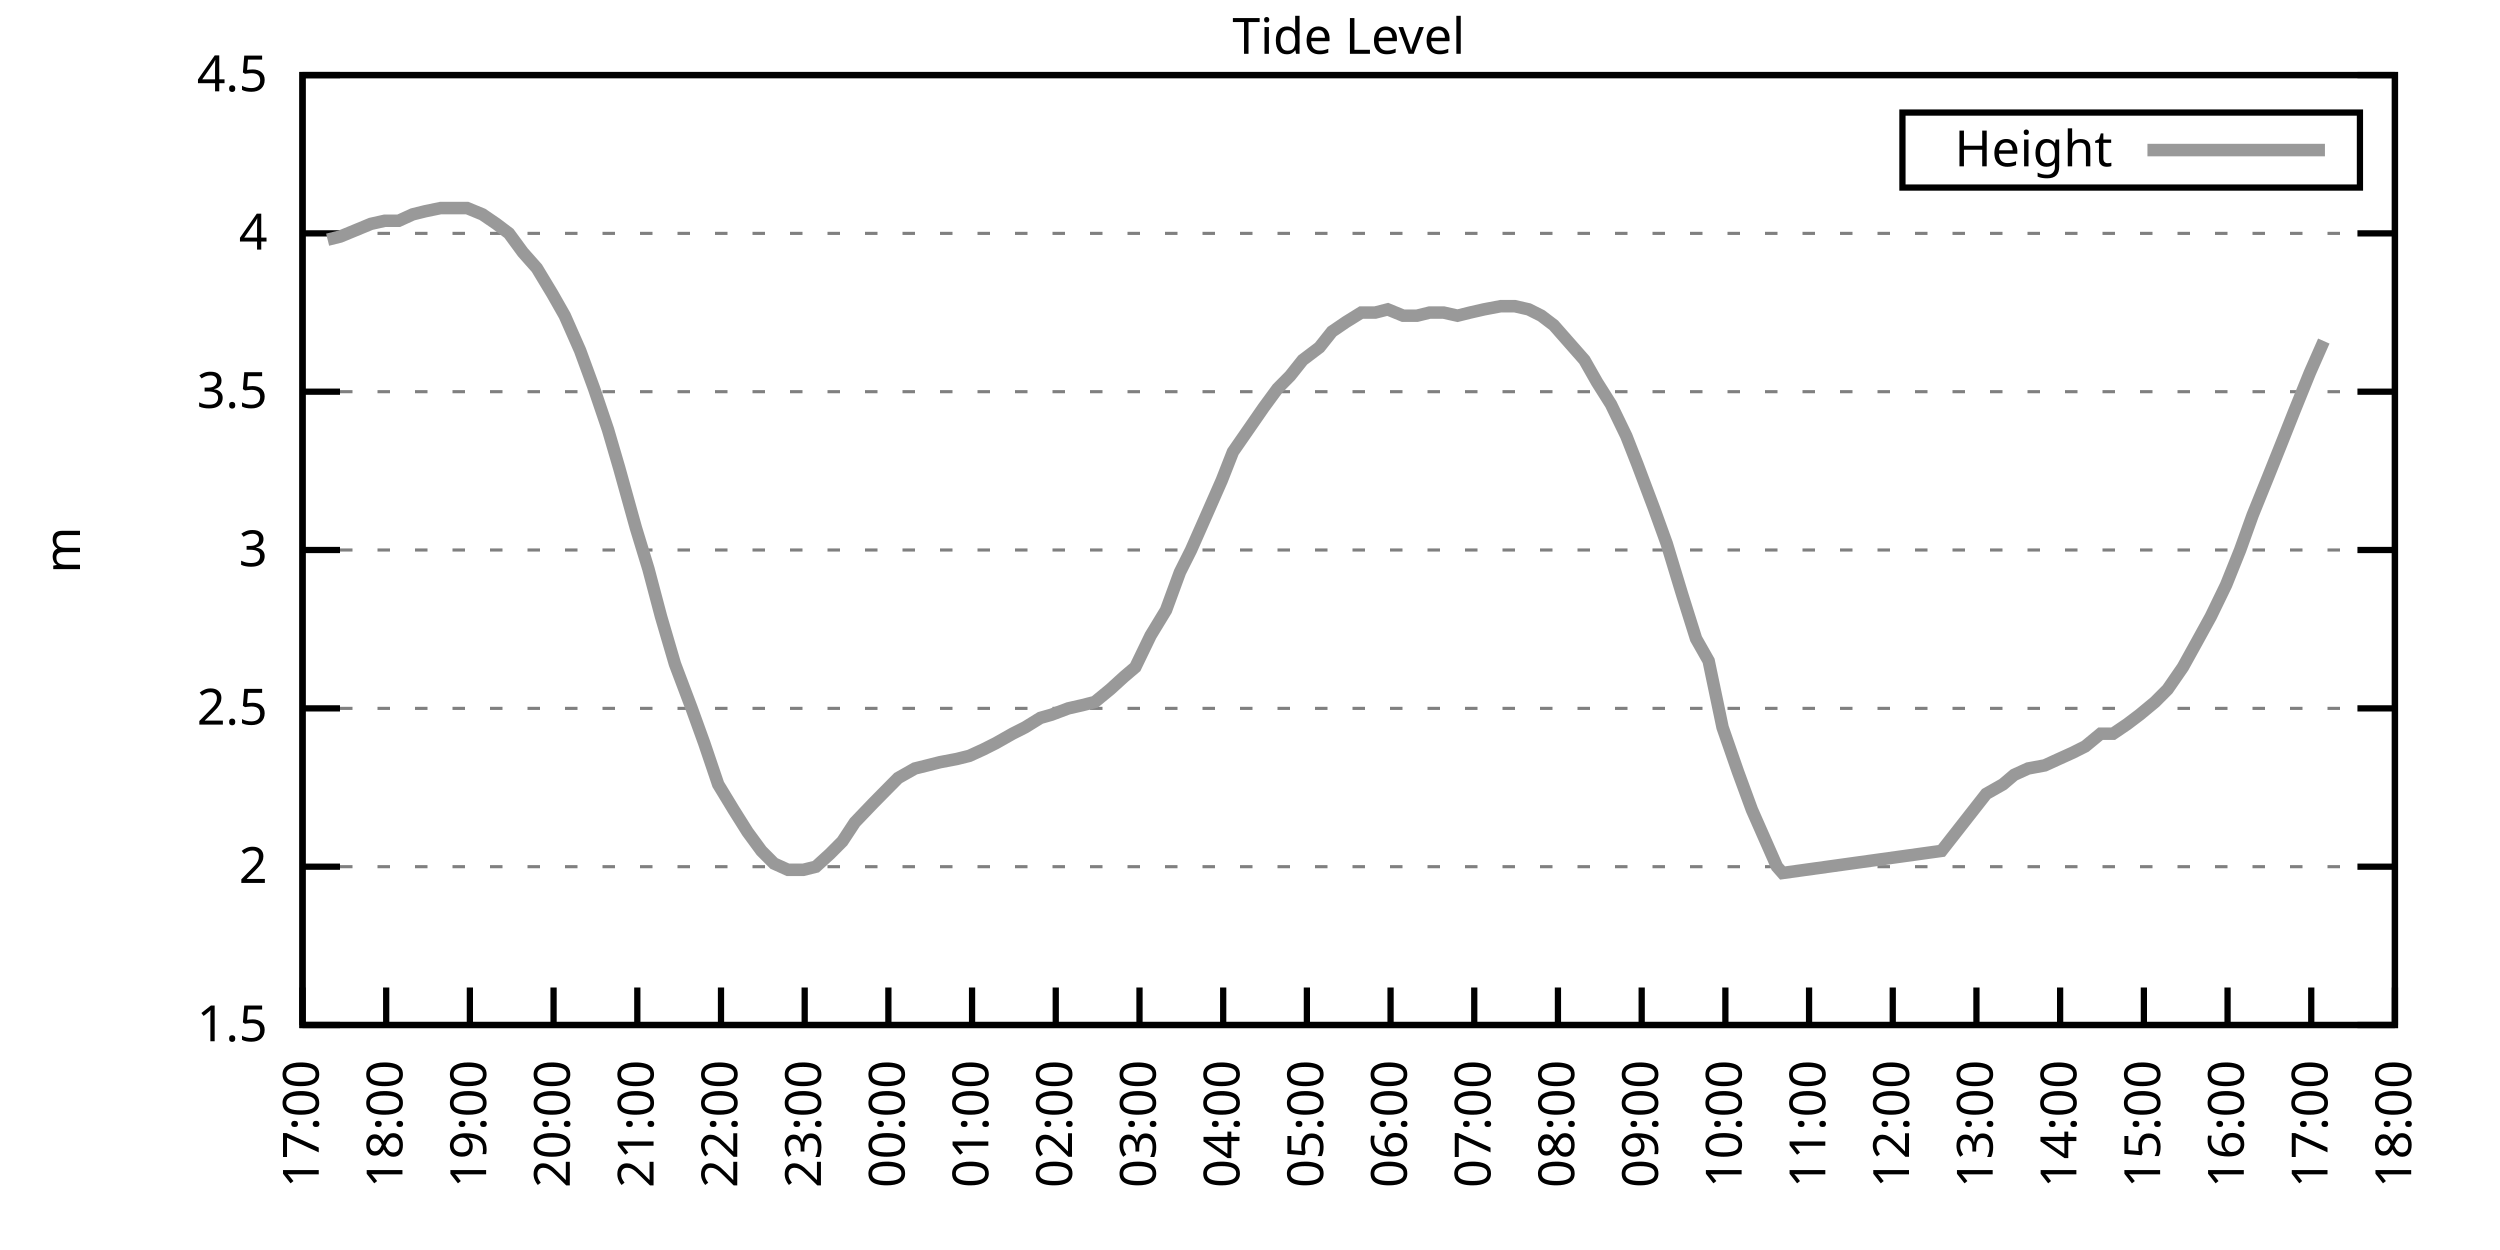
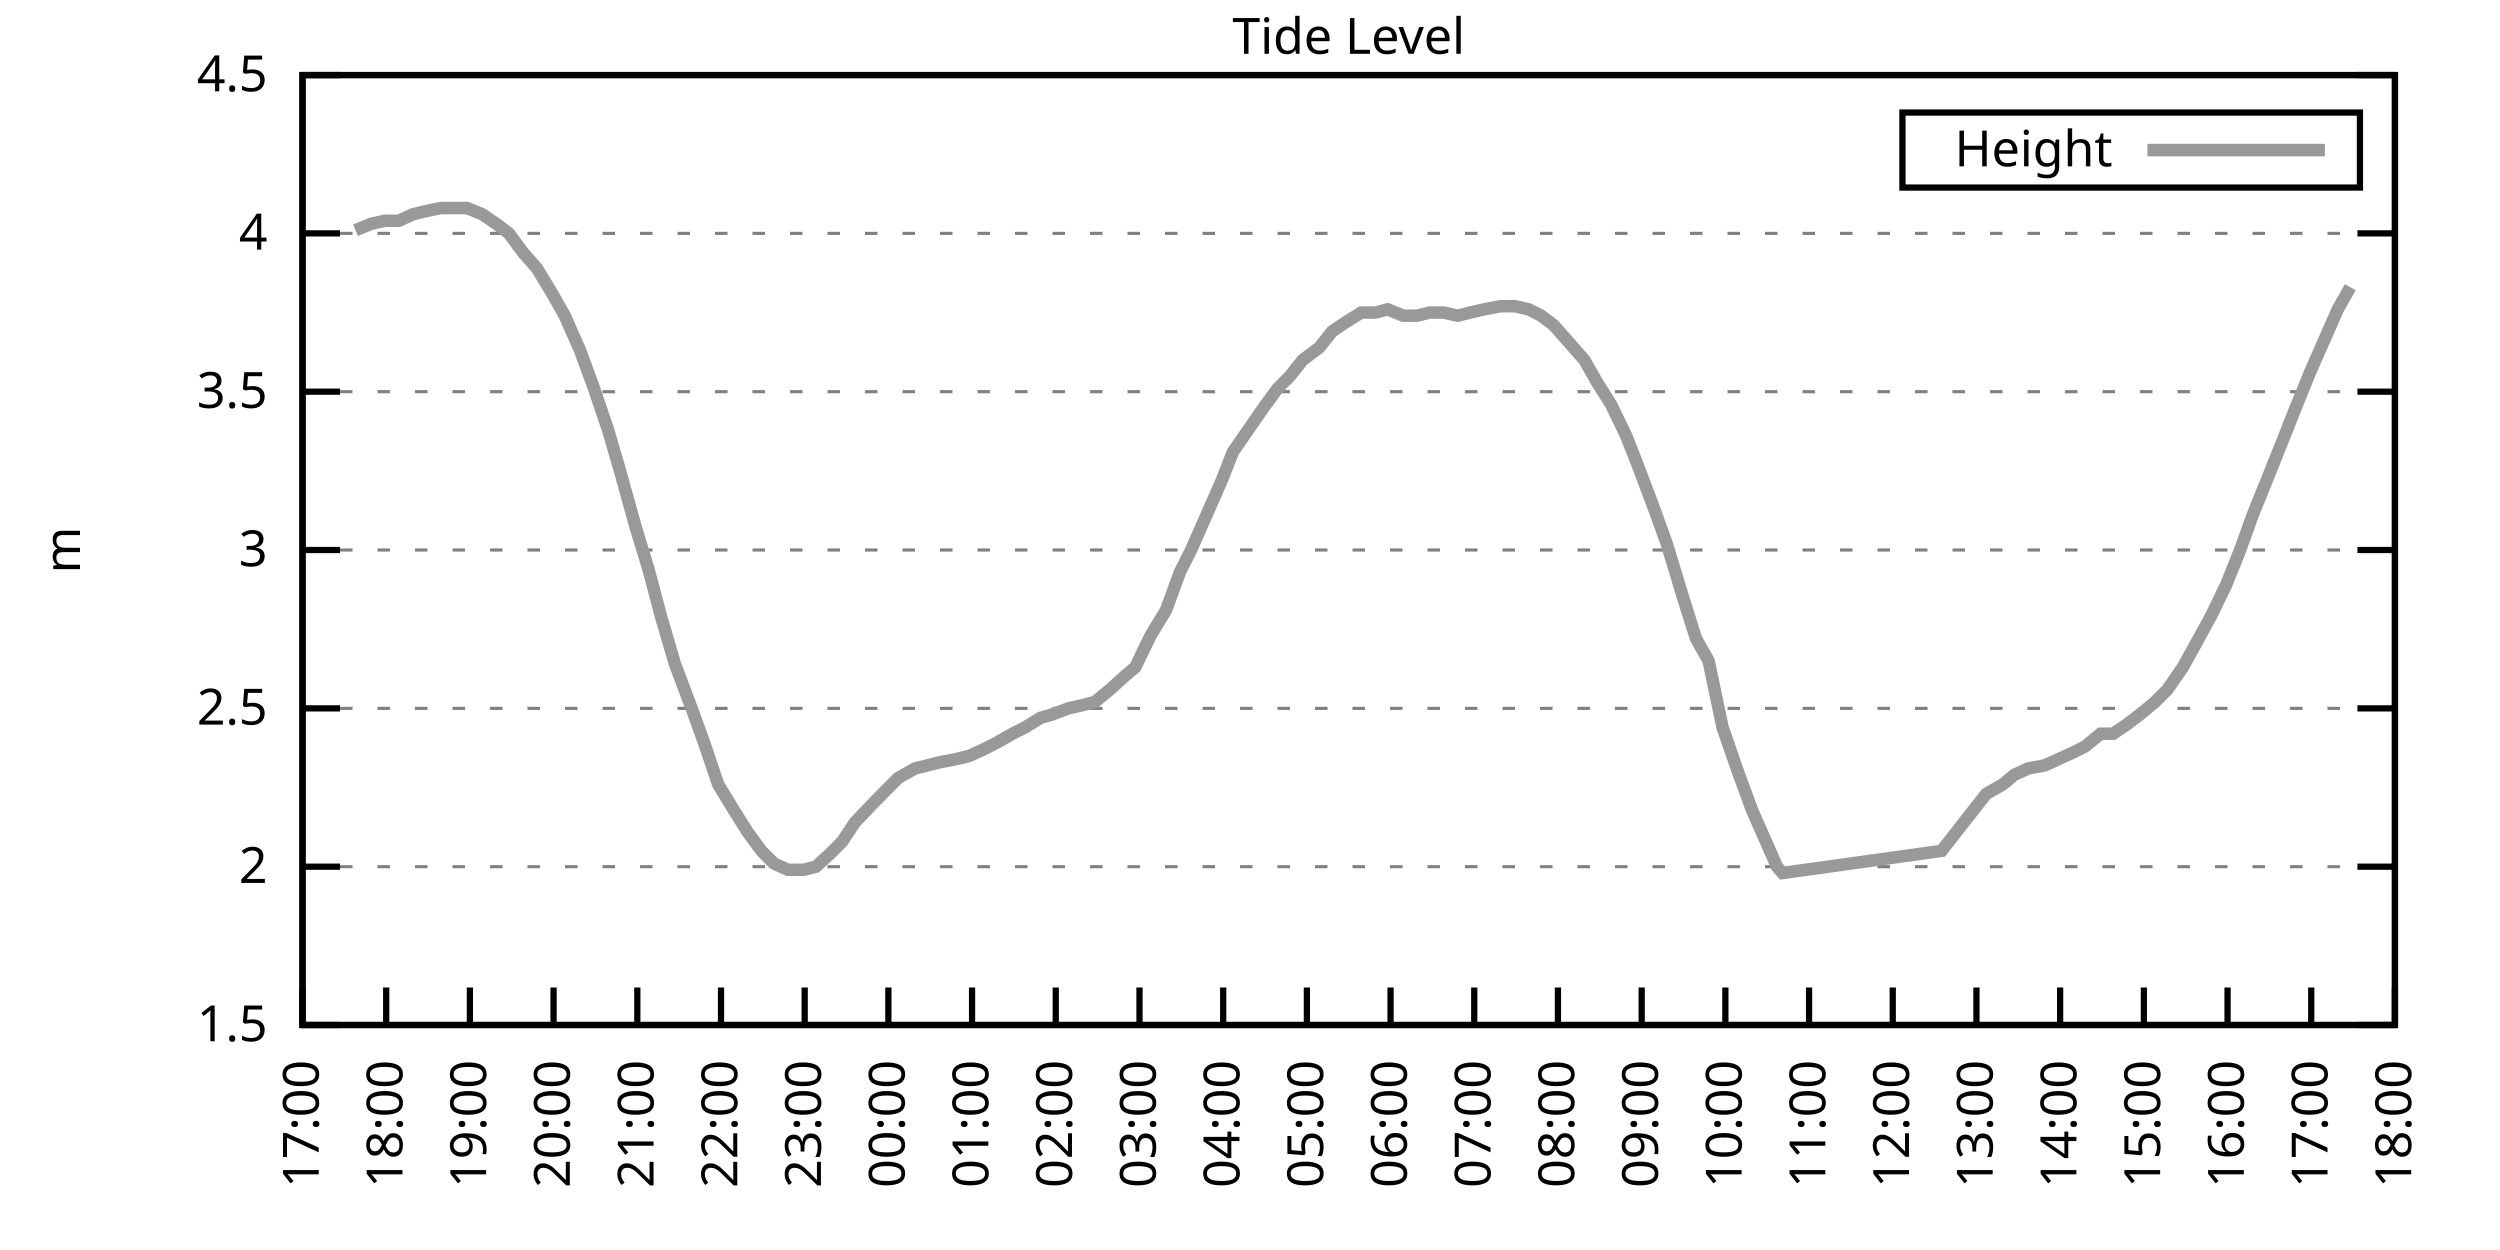
<svg xmlns="http://www.w3.org/2000/svg" xmlns:xlink="http://www.w3.org/1999/xlink" width="400" height="200" viewBox="0 0 400 200">
  <g id="gnuplot_canvas">
    <rect x="0" y="0" width="400" height="200" fill="none" />
    <defs>
      <circle id="gpDot" r="0.5" stroke-width="0.5" stroke="currentColor" />
      <path id="gpPt0" stroke-width="0.333" stroke="currentColor" d="M-1,0 h2 M0,-1 v2" />
      <path id="gpPt1" stroke-width="0.333" stroke="currentColor" d="M-1,-1 L1,1 M1,-1 L-1,1" />
      <path id="gpPt2" stroke-width="0.333" stroke="currentColor" d="M-1,0 L1,0 M0,-1 L0,1 M-1,-1 L1,1 M-1,1 L1,-1" />
      <rect id="gpPt3" stroke-width="0.333" stroke="currentColor" x="-1" y="-1" width="2" height="2" />
      <rect id="gpPt4" stroke-width="0.333" stroke="currentColor" fill="currentColor" x="-1" y="-1" width="2" height="2" />
      <circle id="gpPt5" stroke-width="0.333" stroke="currentColor" cx="0" cy="0" r="1" />
      <use xlink:href="#gpPt5" id="gpPt6" fill="currentColor" stroke="none" />
      <path id="gpPt7" stroke-width="0.333" stroke="currentColor" d="M0,-1.33 L-1.33,0.67 L1.33,0.67 z" />
      <use xlink:href="#gpPt7" id="gpPt8" fill="currentColor" stroke="none" />
      <use xlink:href="#gpPt7" id="gpPt9" stroke="currentColor" transform="rotate(180)" />
      <use xlink:href="#gpPt9" id="gpPt10" fill="currentColor" stroke="none" />
      <use xlink:href="#gpPt3" id="gpPt11" stroke="currentColor" transform="rotate(45)" />
      <use xlink:href="#gpPt11" id="gpPt12" fill="currentColor" stroke="none" />
      <path id="gpPt13" stroke-width="0.333" stroke="currentColor" d="M0,1.330 L1.265,0.411 L0.782,-1.067 L-0.782,-1.076 L-1.265,0.411 z" />
      <use xlink:href="#gpPt13" id="gpPt14" fill="currentColor" stroke="none" />
      <filter id="textbox" filterUnits="objectBoundingBox" x="0" y="0" height="1" width="1">
        <feFlood flood-color="white" flood-opacity="1" result="bgnd" />
        <feComposite in="SourceGraphic" in2="bgnd" operator="atop" />
      </filter>
      <filter id="greybox" filterUnits="objectBoundingBox" x="0" y="0" height="1" width="1">
        <feFlood flood-color="lightgrey" flood-opacity="1" result="grey" />
        <feComposite in="SourceGraphic" in2="grey" operator="atop" />
      </filter>
    </defs>
    <g fill="none" color="white" stroke="currentColor" stroke-width="1.00" stroke-linecap="butt" stroke-linejoin="miter">
</g>
    <g fill="none" color="black" stroke="currentColor" stroke-width="1.00" stroke-linecap="butt" stroke-linejoin="miter">
      <g stroke="none" shape-rendering="crispEdges">
        <polygon fill="rgb(255, 255, 255)" points="48.40,164.00 383.18,164.00 383.18,12.02 48.40,12.02 " />
      </g>
    </g>
    <g fill="none" color="black" stroke="currentColor" stroke-width="1.00" stroke-linecap="butt" stroke-linejoin="miter">
</g>
    <g fill="none" color="black" stroke="black" stroke-width="0.50" stroke-linecap="butt" stroke-linejoin="miter">
</g>
    <g fill="none" color="gray" stroke="currentColor" stroke-width="0.50" stroke-linecap="butt" stroke-linejoin="miter">
      <path stroke="gray" stroke-dasharray="2,4" class="gridline" d="M48.40,164.00 L383.19,164.00  " />
    </g>
    <g fill="none" color="gray" stroke="gray" stroke-width="1.00" stroke-linecap="butt" stroke-linejoin="miter">
</g>
    <g fill="none" color="black" stroke="currentColor" stroke-width="1.00" stroke-linecap="butt" stroke-linejoin="miter">
      <path stroke="black" d="M48.40,164.00 L54.40,164.00 M383.19,164.00 L377.19,164.00  " />
      <g transform="translate(42.80,166.60)" stroke="none" fill="black" font-family="Sans" font-size="8.00" text-anchor="end">
        <text>
          <tspan font-family="Sans"> 1.5</tspan>
        </text>
      </g>
    </g>
    <g fill="none" color="black" stroke="currentColor" stroke-width="1.00" stroke-linecap="butt" stroke-linejoin="miter">
</g>
    <g fill="none" color="black" stroke="black" stroke-width="0.50" stroke-linecap="butt" stroke-linejoin="miter">
</g>
    <g fill="none" color="gray" stroke="currentColor" stroke-width="0.50" stroke-linecap="butt" stroke-linejoin="miter">
      <path stroke="gray" stroke-dasharray="2,4" class="gridline" d="M48.40,138.67 L383.19,138.67  " />
    </g>
    <g fill="none" color="gray" stroke="gray" stroke-width="1.00" stroke-linecap="butt" stroke-linejoin="miter">
</g>
    <g fill="none" color="black" stroke="currentColor" stroke-width="1.00" stroke-linecap="butt" stroke-linejoin="miter">
      <path stroke="black" d="M48.40,138.67 L54.40,138.67 M383.19,138.67 L377.19,138.67  " />
      <g transform="translate(42.80,141.27)" stroke="none" fill="black" font-family="Sans" font-size="8.00" text-anchor="end">
        <text>
          <tspan font-family="Sans"> 2</tspan>
        </text>
      </g>
    </g>
    <g fill="none" color="black" stroke="currentColor" stroke-width="1.00" stroke-linecap="butt" stroke-linejoin="miter">
</g>
    <g fill="none" color="black" stroke="black" stroke-width="0.50" stroke-linecap="butt" stroke-linejoin="miter">
</g>
    <g fill="none" color="gray" stroke="currentColor" stroke-width="0.50" stroke-linecap="butt" stroke-linejoin="miter">
      <path stroke="gray" stroke-dasharray="2,4" class="gridline" d="M48.40,113.34 L383.19,113.34  " />
    </g>
    <g fill="none" color="gray" stroke="gray" stroke-width="1.00" stroke-linecap="butt" stroke-linejoin="miter">
</g>
    <g fill="none" color="black" stroke="currentColor" stroke-width="1.00" stroke-linecap="butt" stroke-linejoin="miter">
      <path stroke="black" d="M48.40,113.34 L54.40,113.34 M383.19,113.34 L377.19,113.34  " />
      <g transform="translate(42.80,115.94)" stroke="none" fill="black" font-family="Sans" font-size="8.00" text-anchor="end">
        <text>
          <tspan font-family="Sans"> 2.5</tspan>
        </text>
      </g>
    </g>
    <g fill="none" color="black" stroke="currentColor" stroke-width="1.00" stroke-linecap="butt" stroke-linejoin="miter">
</g>
    <g fill="none" color="black" stroke="black" stroke-width="0.50" stroke-linecap="butt" stroke-linejoin="miter">
</g>
    <g fill="none" color="gray" stroke="currentColor" stroke-width="0.50" stroke-linecap="butt" stroke-linejoin="miter">
      <path stroke="gray" stroke-dasharray="2,4" class="gridline" d="M48.40,88.00 L383.19,88.00  " />
    </g>
    <g fill="none" color="gray" stroke="gray" stroke-width="1.00" stroke-linecap="butt" stroke-linejoin="miter">
</g>
    <g fill="none" color="black" stroke="currentColor" stroke-width="1.00" stroke-linecap="butt" stroke-linejoin="miter">
      <path stroke="black" d="M48.40,88.00 L54.40,88.00 M383.19,88.00 L377.19,88.00  " />
      <g transform="translate(42.80,90.60)" stroke="none" fill="black" font-family="Sans" font-size="8.00" text-anchor="end">
        <text>
          <tspan font-family="Sans"> 3</tspan>
        </text>
      </g>
    </g>
    <g fill="none" color="black" stroke="currentColor" stroke-width="1.00" stroke-linecap="butt" stroke-linejoin="miter">
</g>
    <g fill="none" color="black" stroke="black" stroke-width="0.50" stroke-linecap="butt" stroke-linejoin="miter">
</g>
    <g fill="none" color="gray" stroke="currentColor" stroke-width="0.50" stroke-linecap="butt" stroke-linejoin="miter">
      <path stroke="gray" stroke-dasharray="2,4" class="gridline" d="M48.40,62.67 L383.19,62.67  " />
    </g>
    <g fill="none" color="gray" stroke="gray" stroke-width="1.00" stroke-linecap="butt" stroke-linejoin="miter">
</g>
    <g fill="none" color="black" stroke="currentColor" stroke-width="1.00" stroke-linecap="butt" stroke-linejoin="miter">
      <path stroke="black" d="M48.40,62.67 L54.40,62.67 M383.19,62.67 L377.19,62.67  " />
      <g transform="translate(42.80,65.27)" stroke="none" fill="black" font-family="Sans" font-size="8.00" text-anchor="end">
        <text>
          <tspan font-family="Sans"> 3.5</tspan>
        </text>
      </g>
    </g>
    <g fill="none" color="black" stroke="currentColor" stroke-width="1.00" stroke-linecap="butt" stroke-linejoin="miter">
</g>
    <g fill="none" color="black" stroke="black" stroke-width="0.50" stroke-linecap="butt" stroke-linejoin="miter">
</g>
    <g fill="none" color="gray" stroke="currentColor" stroke-width="0.50" stroke-linecap="butt" stroke-linejoin="miter">
      <path stroke="gray" stroke-dasharray="2,4" class="gridline" d="M48.40,37.34 L383.19,37.34  " />
    </g>
    <g fill="none" color="gray" stroke="gray" stroke-width="1.00" stroke-linecap="butt" stroke-linejoin="miter">
</g>
    <g fill="none" color="black" stroke="currentColor" stroke-width="1.00" stroke-linecap="butt" stroke-linejoin="miter">
      <path stroke="black" d="M48.40,37.34 L54.40,37.34 M383.19,37.34 L377.19,37.34  " />
      <g transform="translate(42.80,39.94)" stroke="none" fill="black" font-family="Sans" font-size="8.00" text-anchor="end">
        <text>
          <tspan font-family="Sans"> 4</tspan>
        </text>
      </g>
    </g>
    <g fill="none" color="black" stroke="currentColor" stroke-width="1.00" stroke-linecap="butt" stroke-linejoin="miter">
</g>
    <g fill="none" color="black" stroke="black" stroke-width="0.50" stroke-linecap="butt" stroke-linejoin="miter">
</g>
    <g fill="none" color="gray" stroke="currentColor" stroke-width="0.50" stroke-linecap="butt" stroke-linejoin="miter">
      <path stroke="gray" stroke-dasharray="2,4" class="gridline" d="M48.40,12.01 L383.19,12.01  " />
    </g>
    <g fill="none" color="gray" stroke="gray" stroke-width="1.00" stroke-linecap="butt" stroke-linejoin="miter">
</g>
    <g fill="none" color="black" stroke="currentColor" stroke-width="1.00" stroke-linecap="butt" stroke-linejoin="miter">
      <path stroke="black" d="M48.40,12.01 L54.40,12.01 M383.19,12.01 L377.19,12.01  " />
      <g transform="translate(42.80,14.61)" stroke="none" fill="black" font-family="Sans" font-size="8.00" text-anchor="end">
        <text>
          <tspan font-family="Sans"> 4.5</tspan>
        </text>
      </g>
    </g>
    <g fill="none" color="black" stroke="currentColor" stroke-width="1.00" stroke-linecap="butt" stroke-linejoin="miter">
      <path stroke="black" d="M48.40,164.00 L48.40,158.00  " />
      <g transform="translate(51.00,169.60) rotate(270.00)" stroke="none" fill="black" font-family="Sans" font-size="8.00" text-anchor="end">
        <text>
          <tspan font-family="Sans">17:00</tspan>
        </text>
      </g>
    </g>
    <g fill="none" color="black" stroke="currentColor" stroke-width="1.00" stroke-linecap="butt" stroke-linejoin="miter">
      <path stroke="black" d="M61.79,164.00 L61.79,158.00  " />
      <g transform="translate(64.39,169.60) rotate(270.00)" stroke="none" fill="black" font-family="Sans" font-size="8.00" text-anchor="end">
        <text>
          <tspan font-family="Sans">18:00</tspan>
        </text>
      </g>
    </g>
    <g fill="none" color="black" stroke="currentColor" stroke-width="1.00" stroke-linecap="butt" stroke-linejoin="miter">
      <path stroke="black" d="M75.18,164.00 L75.18,158.00  " />
      <g transform="translate(77.78,169.60) rotate(270.00)" stroke="none" fill="black" font-family="Sans" font-size="8.00" text-anchor="end">
        <text>
          <tspan font-family="Sans">19:00</tspan>
        </text>
      </g>
    </g>
    <g fill="none" color="black" stroke="currentColor" stroke-width="1.00" stroke-linecap="butt" stroke-linejoin="miter">
      <path stroke="black" d="M88.57,164.00 L88.57,158.00  " />
      <g transform="translate(91.17,169.60) rotate(270.00)" stroke="none" fill="black" font-family="Sans" font-size="8.00" text-anchor="end">
        <text>
          <tspan font-family="Sans">20:00</tspan>
        </text>
      </g>
    </g>
    <g fill="none" color="black" stroke="currentColor" stroke-width="1.00" stroke-linecap="butt" stroke-linejoin="miter">
      <path stroke="black" d="M101.97,164.00 L101.97,158.00  " />
      <g transform="translate(104.57,169.60) rotate(270.00)" stroke="none" fill="black" font-family="Sans" font-size="8.00" text-anchor="end">
        <text>
          <tspan font-family="Sans">21:00</tspan>
        </text>
      </g>
    </g>
    <g fill="none" color="black" stroke="currentColor" stroke-width="1.00" stroke-linecap="butt" stroke-linejoin="miter">
      <path stroke="black" d="M115.36,164.00 L115.36,158.00  " />
      <g transform="translate(117.96,169.60) rotate(270.00)" stroke="none" fill="black" font-family="Sans" font-size="8.00" text-anchor="end">
        <text>
          <tspan font-family="Sans">22:00</tspan>
        </text>
      </g>
    </g>
    <g fill="none" color="black" stroke="currentColor" stroke-width="1.00" stroke-linecap="butt" stroke-linejoin="miter">
      <path stroke="black" d="M128.75,164.00 L128.75,158.00  " />
      <g transform="translate(131.35,169.60) rotate(270.00)" stroke="none" fill="black" font-family="Sans" font-size="8.00" text-anchor="end">
        <text>
          <tspan font-family="Sans">23:00</tspan>
        </text>
      </g>
    </g>
    <g fill="none" color="black" stroke="currentColor" stroke-width="1.00" stroke-linecap="butt" stroke-linejoin="miter">
      <path stroke="black" d="M142.14,164.00 L142.14,158.00  " />
      <g transform="translate(144.74,169.60) rotate(270.00)" stroke="none" fill="black" font-family="Sans" font-size="8.00" text-anchor="end">
        <text>
          <tspan font-family="Sans">00:00</tspan>
        </text>
      </g>
    </g>
    <g fill="none" color="black" stroke="currentColor" stroke-width="1.00" stroke-linecap="butt" stroke-linejoin="miter">
      <path stroke="black" d="M155.53,164.00 L155.53,158.00  " />
      <g transform="translate(158.13,169.60) rotate(270.00)" stroke="none" fill="black" font-family="Sans" font-size="8.00" text-anchor="end">
        <text>
          <tspan font-family="Sans">01:00</tspan>
        </text>
      </g>
    </g>
    <g fill="none" color="black" stroke="currentColor" stroke-width="1.00" stroke-linecap="butt" stroke-linejoin="miter">
      <path stroke="black" d="M168.92,164.00 L168.92,158.00  " />
      <g transform="translate(171.52,169.60) rotate(270.00)" stroke="none" fill="black" font-family="Sans" font-size="8.00" text-anchor="end">
        <text>
          <tspan font-family="Sans">02:00</tspan>
        </text>
      </g>
    </g>
    <g fill="none" color="black" stroke="currentColor" stroke-width="1.00" stroke-linecap="butt" stroke-linejoin="miter">
      <path stroke="black" d="M182.32,164.00 L182.32,158.00  " />
      <g transform="translate(184.92,169.60) rotate(270.00)" stroke="none" fill="black" font-family="Sans" font-size="8.00" text-anchor="end">
        <text>
          <tspan font-family="Sans">03:00</tspan>
        </text>
      </g>
    </g>
    <g fill="none" color="black" stroke="currentColor" stroke-width="1.00" stroke-linecap="butt" stroke-linejoin="miter">
      <path stroke="black" d="M195.71,164.00 L195.71,158.00  " />
      <g transform="translate(198.31,169.60) rotate(270.00)" stroke="none" fill="black" font-family="Sans" font-size="8.00" text-anchor="end">
        <text>
          <tspan font-family="Sans">04:00</tspan>
        </text>
      </g>
    </g>
    <g fill="none" color="black" stroke="currentColor" stroke-width="1.00" stroke-linecap="butt" stroke-linejoin="miter">
      <path stroke="black" d="M209.10,164.00 L209.10,158.00  " />
      <g transform="translate(211.70,169.60) rotate(270.00)" stroke="none" fill="black" font-family="Sans" font-size="8.00" text-anchor="end">
        <text>
          <tspan font-family="Sans">05:00</tspan>
        </text>
      </g>
    </g>
    <g fill="none" color="black" stroke="currentColor" stroke-width="1.00" stroke-linecap="butt" stroke-linejoin="miter">
      <path stroke="black" d="M222.49,164.00 L222.49,158.00  " />
      <g transform="translate(225.09,169.60) rotate(270.00)" stroke="none" fill="black" font-family="Sans" font-size="8.00" text-anchor="end">
        <text>
          <tspan font-family="Sans">06:00</tspan>
        </text>
      </g>
    </g>
    <g fill="none" color="black" stroke="currentColor" stroke-width="1.00" stroke-linecap="butt" stroke-linejoin="miter">
      <path stroke="black" d="M235.88,164.00 L235.88,158.00  " />
      <g transform="translate(238.48,169.60) rotate(270.00)" stroke="none" fill="black" font-family="Sans" font-size="8.00" text-anchor="end">
        <text>
          <tspan font-family="Sans">07:00</tspan>
        </text>
      </g>
    </g>
    <g fill="none" color="black" stroke="currentColor" stroke-width="1.00" stroke-linecap="butt" stroke-linejoin="miter">
      <path stroke="black" d="M249.27,164.00 L249.27,158.00  " />
      <g transform="translate(251.87,169.60) rotate(270.00)" stroke="none" fill="black" font-family="Sans" font-size="8.00" text-anchor="end">
        <text>
          <tspan font-family="Sans">08:00</tspan>
        </text>
      </g>
    </g>
    <g fill="none" color="black" stroke="currentColor" stroke-width="1.00" stroke-linecap="butt" stroke-linejoin="miter">
      <path stroke="black" d="M262.67,164.00 L262.67,158.00  " />
      <g transform="translate(265.27,169.60) rotate(270.00)" stroke="none" fill="black" font-family="Sans" font-size="8.00" text-anchor="end">
        <text>
          <tspan font-family="Sans">09:00</tspan>
        </text>
      </g>
    </g>
    <g fill="none" color="black" stroke="currentColor" stroke-width="1.00" stroke-linecap="butt" stroke-linejoin="miter">
      <path stroke="black" d="M276.06,164.00 L276.06,158.00  " />
      <g transform="translate(278.66,169.60) rotate(270.00)" stroke="none" fill="black" font-family="Sans" font-size="8.00" text-anchor="end">
        <text>
          <tspan font-family="Sans">10:00</tspan>
        </text>
      </g>
    </g>
    <g fill="none" color="black" stroke="currentColor" stroke-width="1.00" stroke-linecap="butt" stroke-linejoin="miter">
      <path stroke="black" d="M289.45,164.00 L289.45,158.00  " />
      <g transform="translate(292.05,169.60) rotate(270.00)" stroke="none" fill="black" font-family="Sans" font-size="8.00" text-anchor="end">
        <text>
          <tspan font-family="Sans">11:00</tspan>
        </text>
      </g>
    </g>
    <g fill="none" color="black" stroke="currentColor" stroke-width="1.00" stroke-linecap="butt" stroke-linejoin="miter">
      <path stroke="black" d="M302.84,164.00 L302.84,158.00  " />
      <g transform="translate(305.44,169.60) rotate(270.00)" stroke="none" fill="black" font-family="Sans" font-size="8.00" text-anchor="end">
        <text>
          <tspan font-family="Sans">12:00</tspan>
        </text>
      </g>
    </g>
    <g fill="none" color="black" stroke="currentColor" stroke-width="1.00" stroke-linecap="butt" stroke-linejoin="miter">
      <path stroke="black" d="M316.23,164.00 L316.23,158.00  " />
      <g transform="translate(318.83,169.60) rotate(270.00)" stroke="none" fill="black" font-family="Sans" font-size="8.00" text-anchor="end">
        <text>
          <tspan font-family="Sans">13:00</tspan>
        </text>
      </g>
    </g>
    <g fill="none" color="black" stroke="currentColor" stroke-width="1.00" stroke-linecap="butt" stroke-linejoin="miter">
      <path stroke="black" d="M329.62,164.00 L329.62,158.00  " />
      <g transform="translate(332.22,169.60) rotate(270.00)" stroke="none" fill="black" font-family="Sans" font-size="8.00" text-anchor="end">
        <text>
          <tspan font-family="Sans">14:00</tspan>
        </text>
      </g>
    </g>
    <g fill="none" color="black" stroke="currentColor" stroke-width="1.00" stroke-linecap="butt" stroke-linejoin="miter">
      <path stroke="black" d="M343.02,164.00 L343.02,158.00  " />
      <g transform="translate(345.62,169.60) rotate(270.00)" stroke="none" fill="black" font-family="Sans" font-size="8.00" text-anchor="end">
        <text>
          <tspan font-family="Sans">15:00</tspan>
        </text>
      </g>
    </g>
    <g fill="none" color="black" stroke="currentColor" stroke-width="1.00" stroke-linecap="butt" stroke-linejoin="miter">
      <path stroke="black" d="M356.41,164.00 L356.41,158.00  " />
      <g transform="translate(359.01,169.60) rotate(270.00)" stroke="none" fill="black" font-family="Sans" font-size="8.00" text-anchor="end">
        <text>
          <tspan font-family="Sans">16:00</tspan>
        </text>
      </g>
    </g>
    <g fill="none" color="black" stroke="currentColor" stroke-width="1.00" stroke-linecap="butt" stroke-linejoin="miter">
      <path stroke="black" d="M369.80,164.00 L369.80,158.00  " />
      <g transform="translate(372.40,169.60) rotate(270.00)" stroke="none" fill="black" font-family="Sans" font-size="8.00" text-anchor="end">
        <text>
          <tspan font-family="Sans">17:00</tspan>
        </text>
      </g>
    </g>
    <g fill="none" color="black" stroke="currentColor" stroke-width="1.00" stroke-linecap="butt" stroke-linejoin="miter">
      <path stroke="black" d="M383.19,164.00 L383.19,158.00  " />
      <g transform="translate(385.79,169.60) rotate(270.00)" stroke="none" fill="black" font-family="Sans" font-size="8.00" text-anchor="end">
        <text>
          <tspan font-family="Sans">18:00</tspan>
        </text>
      </g>
    </g>
    <g fill="none" color="black" stroke="currentColor" stroke-width="1.00" stroke-linecap="butt" stroke-linejoin="miter">
</g>
    <g fill="none" color="black" stroke="currentColor" stroke-width="1.00" stroke-linecap="butt" stroke-linejoin="miter">
      <path stroke="black" d="M48.40,12.01 L48.40,164.00 L383.19,164.00 L383.19,12.01 L48.40,12.01 Z  " />
    </g>
    <g fill="none" color="black" stroke="currentColor" stroke-width="1.00" stroke-linecap="butt" stroke-linejoin="miter">
</g>
    <g fill="none" color="black" stroke="currentColor" stroke-width="1.00" stroke-linecap="butt" stroke-linejoin="miter">
      <path stroke="black" d="M304.39,30.01 L304.39,18.01 L377.59,18.01 L377.59,30.01 L304.39,30.01 Z  " />
    </g>
    <g id="Tide_level_plot_1">
      <g fill="none" color="white" stroke="black" stroke-width="2.00" stroke-linecap="butt" stroke-linejoin="miter">
</g>
      <g fill="none" color="black" stroke="currentColor" stroke-width="2.00" stroke-linecap="butt" stroke-linejoin="miter">
        <g transform="translate(337.99,26.61)" stroke="none" fill="black" font-family="Sans" font-size="8.00" text-anchor="end">
          <text>
            <tspan font-family="Sans">Height</tspan>
          </text>
        </g>
      </g>
      <g fill="none" color="black" stroke="currentColor" stroke-width="2.00" stroke-linecap="butt" stroke-linejoin="miter">
-         <path stroke="rgb(153, 153, 153)" d="M343.59,24.01 L371.99,24.01 M52.42,38.35 L54.43,37.85 L56.88,36.84 L59.34,35.82 L61.57,35.32 L63.80,35.32   L66.03,34.30 L68.04,33.80 L70.50,33.29 L72.50,33.29 L74.74,33.29 L77.19,34.30 L79.42,35.82 L81.43,37.34   L83.66,40.38 L85.90,42.91 L88.35,46.97 L90.36,50.51 L92.82,56.09 L95.05,62.17 L97.28,68.75 L99.06,74.83   L101.74,84.46 L103.75,91.04 L105.76,98.64 L107.99,106.24 L110.67,113.34 L112.68,118.91 L114.91,125.50 L117.37,129.55   L119.60,133.10 L121.83,136.14 L123.84,138.16 L126.07,139.17 L128.53,139.17 L130.54,138.67 L132.77,136.64 L134.78,134.62   L136.78,131.58 L139.69,128.54 L141.69,126.51 L143.70,124.48 L146.38,122.96 L148.39,122.46 L150.40,121.95 L153.08,121.44   L155.09,120.94 L157.32,119.92 L159.33,118.91 L162.01,117.39 L164.01,116.38 L166.47,114.86 L168.25,114.35 L170.93,113.34   L173.17,112.83 L175.17,112.32 L177.63,110.30 L179.86,108.27 L181.65,106.75 L184.10,101.68 L186.56,97.63 L188.79,91.55   L190.57,88.00 L193.25,81.93 L195.48,76.86 L197.27,72.30 L199.73,68.75 L202.18,65.21 L204.41,62.17 L206.42,60.14   L208.43,57.61 L211.11,55.58 L213.12,53.05 L215.35,51.53 L217.80,50.01 L220.04,50.01 L222.04,49.50 L224.50,50.51   L226.73,50.51 L228.74,50.01 L230.97,50.01 L233.20,50.51 L235.21,50.01 L237.44,49.50 L240.12,48.99 L242.36,48.99   L244.59,49.50 L246.60,50.51 L248.60,52.03 L253.51,57.61 L255.52,61.15 L257.76,64.70 L260.21,69.77 L262.00,74.33   L264.67,81.42 L266.68,86.99 L269.14,95.10 L271.37,102.19 L273.38,105.74 L275.61,116.38 L278.07,123.47 L280.30,129.55   L282.31,134.11 L284.32,138.67 L285.21,139.68 L310.65,136.14 L317.79,127.02 L320.47,125.50 L322.26,123.98 L324.49,122.96   L327.17,122.46 L329.40,121.44 L331.63,120.43 L333.64,119.42 L336.10,117.39 L338.10,117.39 L340.34,115.87 L342.35,114.35   L344.80,112.32 L346.81,110.30 L349.26,106.75 L351.50,102.70 L353.73,98.64 L356.18,93.58 L358.42,88.00 L360.42,82.43   L362.88,76.35 L365.11,70.78 L367.12,65.71 L369.58,59.63 L371.81,54.57  " />
+         <path stroke="rgb(153, 153, 153)" d="M343.59,24.01 L371.99,24.01 M56.88,36.84 L59.34,35.82 L61.57,35.32 L63.80,35.32 L66.03,34.30 L68.04,33.80   L70.50,33.29 L72.50,33.29 L74.74,33.29 L77.19,34.30 L79.42,35.82 L81.43,37.34 L83.66,40.38 L85.90,42.91   L88.35,46.97 L90.36,50.51 L92.82,56.09 L95.05,62.17 L97.28,68.75 L99.06,74.83 L101.74,84.46 L103.75,91.04   L105.76,98.64 L107.99,106.24 L110.67,113.34 L112.68,118.91 L114.91,125.50 L117.37,129.55 L119.60,133.10 L121.83,136.14   L123.84,138.16 L126.07,139.17 L128.53,139.17 L130.54,138.67 L132.77,136.64 L134.78,134.62 L136.78,131.58 L139.69,128.54   L141.69,126.51 L143.70,124.48 L146.38,122.96 L148.39,122.46 L150.40,121.95 L153.08,121.44 L155.09,120.94 L157.32,119.92   L159.33,118.91 L162.01,117.39 L164.01,116.38 L166.47,114.86 L168.25,114.35 L170.93,113.34 L173.17,112.83 L175.17,112.32   L177.63,110.30 L179.86,108.27 L181.65,106.75 L184.10,101.68 L186.56,97.63 L188.79,91.55 L190.57,88.00 L193.25,81.93   L195.48,76.86 L197.27,72.30 L199.73,68.75 L202.18,65.21 L204.41,62.17 L206.42,60.14 L208.43,57.61 L211.11,55.58   L213.12,53.05 L215.35,51.53 L217.80,50.01 L220.04,50.01 L222.04,49.50 L224.50,50.51 L226.73,50.51 L228.74,50.01   L230.97,50.01 L233.20,50.51 L235.21,50.01 L237.44,49.50 L240.12,48.99 L242.36,48.99 L244.59,49.50 L246.60,50.51   L248.60,52.03 L253.51,57.61 L255.52,61.15 L257.76,64.70 L260.21,69.77 L262.00,74.33 L264.67,81.42 L266.68,86.99   L269.14,95.10 L271.37,102.19 L273.38,105.74 L275.61,116.38 L278.07,123.47 L280.30,129.55 L282.31,134.11 L284.32,138.67   L285.21,139.68 L310.65,136.14 L317.79,127.02 L320.47,125.50 L322.26,123.98 L324.49,122.96 L327.17,122.46 L329.40,121.44   L331.63,120.43 L333.64,119.42 L336.10,117.39 L338.10,117.39 L340.34,115.87 L342.35,114.35 L344.80,112.32 L346.81,110.30   L349.26,106.75 L351.50,102.70 L353.73,98.64 L356.18,93.58 L358.42,88.00 L360.42,82.43 L362.88,76.35 L365.11,70.78   L367.12,65.71 L369.58,59.63 L371.81,54.57 L374.04,49.50 L376.05,45.95  " />
      </g>
    </g>
    <g fill="none" color="black" stroke="currentColor" stroke-width="2.00" stroke-linecap="butt" stroke-linejoin="miter">
</g>
    <g fill="none" color="black" stroke="black" stroke-width="1.00" stroke-linecap="butt" stroke-linejoin="miter">
</g>
    <g fill="none" color="black" stroke="currentColor" stroke-width="1.00" stroke-linecap="butt" stroke-linejoin="miter">
      <path stroke="black" d="M48.40,12.01 L48.40,164.00 L383.19,164.00 L383.19,12.01 L48.40,12.01 Z  " />
      <g transform="translate(12.80,88.01) rotate(270.00)" stroke="none" fill="black" font-family="Sans" font-size="8.00" text-anchor="middle">
        <text>
          <tspan font-family="Sans">m</tspan>
        </text>
      </g>
    </g>
    <g fill="none" color="black" stroke="currentColor" stroke-width="1.00" stroke-linecap="butt" stroke-linejoin="miter">
</g>
    <g fill="none" color="black" stroke="currentColor" stroke-width="1.00" stroke-linecap="butt" stroke-linejoin="miter">
      <g transform="translate(215.79,8.61)" stroke="none" fill="black" font-family="Sans" font-size="8.00" text-anchor="middle">
        <text>
          <tspan font-family="Sans">Tide Level</tspan>
        </text>
      </g>
    </g>
    <g fill="none" color="black" stroke="currentColor" stroke-width="1.00" stroke-linecap="butt" stroke-linejoin="miter">
</g>
  </g>
</svg>
